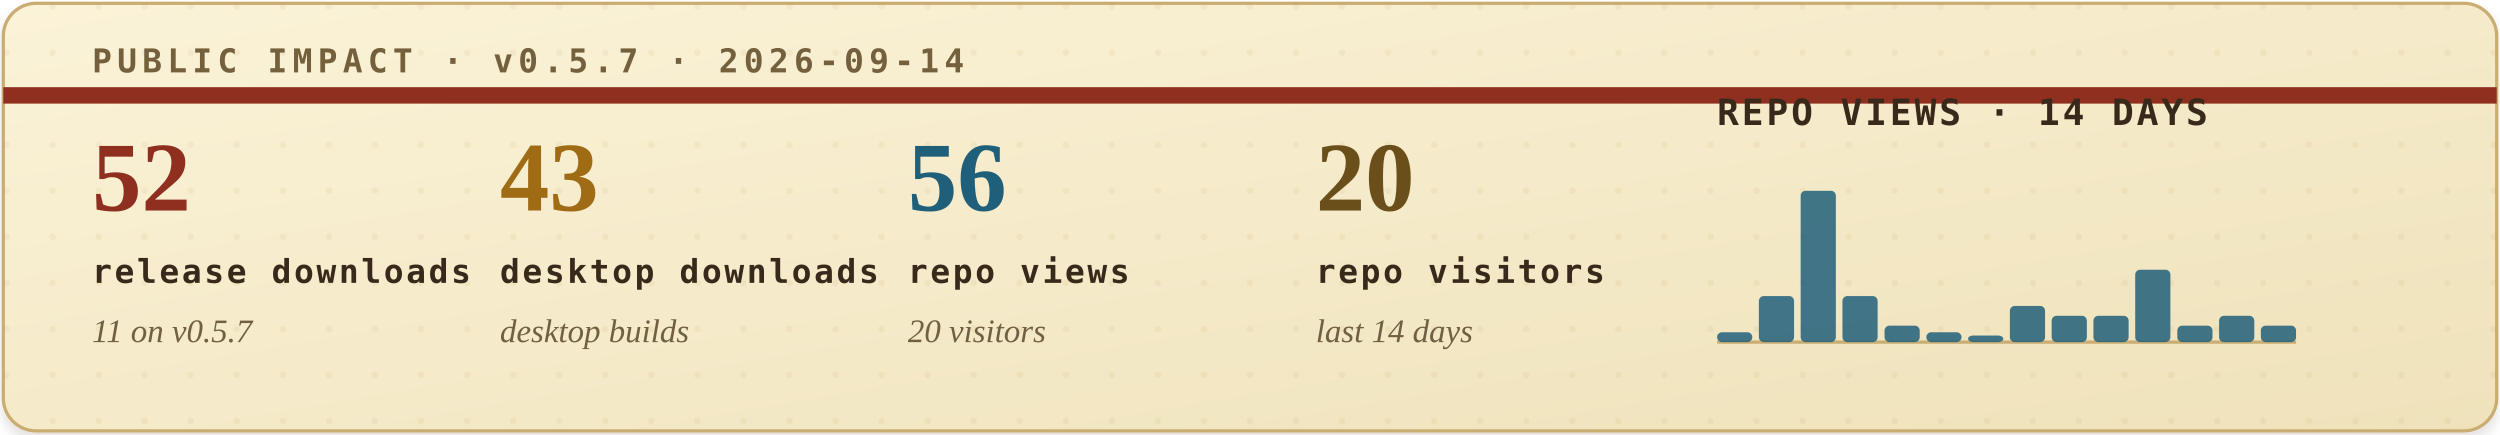
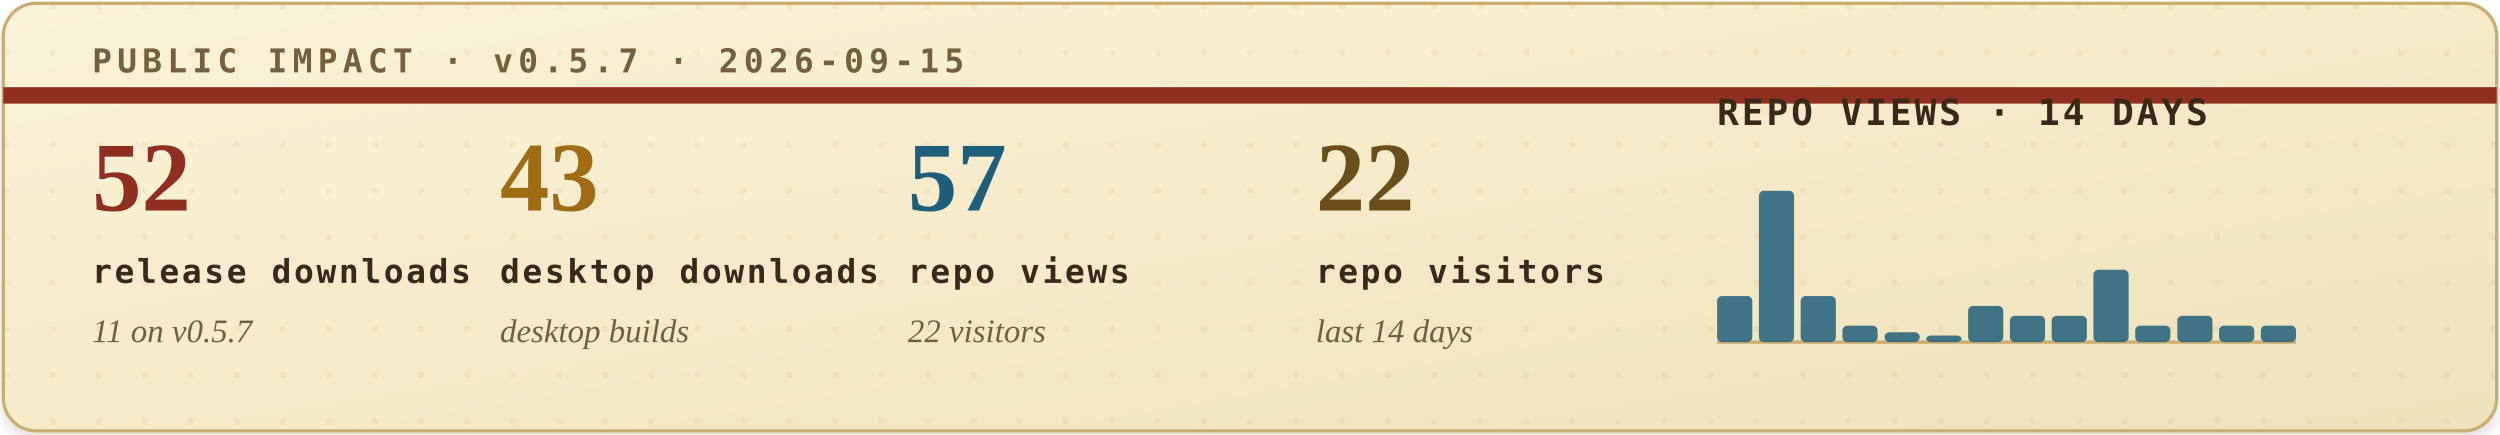
<svg xmlns="http://www.w3.org/2000/svg" width="760" height="132" viewBox="0 0 760 132" role="img" aria-labelledby="title desc">
  <defs>
    <filter id="soft-shadow" x="-4%" y="-12%" width="108%" height="130%">
      <feDropShadow dx="0" dy="2" stdDeviation="2" flood-color="#2b1c10" flood-opacity="0.14" />
    </filter>
    <linearGradient id="paper" x1="0" x2="1" y1="0" y2="1">
      <stop offset="0" stop-color="#fbf3d8" />
      <stop offset="1" stop-color="#efe2bb" />
    </linearGradient>
    <pattern id="dot-grid" width="14" height="14" patternUnits="userSpaceOnUse">
      <circle cx="2" cy="2" r="1" fill="#b08b43" opacity="0.22" />
    </pattern>
    <style>
      .eyebrow { font: 700 10px ui-monospace, SFMono-Regular, Menlo, Consolas, monospace; letter-spacing: .16em; }
      .metric-value { font: 700 30px Georgia, "Times New Roman", serif; }
      .metric-label { font: 700 10px ui-monospace, SFMono-Regular, Menlo, Consolas, monospace; letter-spacing: .08em; fill: #39291b; }
      .metric-sub { font: italic 10px Georgia, "Times New Roman", serif; fill: #715f43; }
      .chart-title { font: 700 11px ui-monospace, SFMono-Regular, Menlo, Consolas, monospace; letter-spacing: .08em; fill: #39291b; }
      .chart-note { font: italic 10px Georgia, "Times New Roman", serif; fill: #715f43; }
    </style>
  </defs>
  <rect x="1" y="1" width="758" height="130" rx="10" fill="url(#paper)" stroke="#c9ad73" filter="url(#soft-shadow)" />
  <rect x="1" y="1" width="758" height="130" rx="10" fill="url(#dot-grid)" opacity="0.42" />
  <path d="M1 29H759" stroke="#8f2f1f" stroke-width="5" />
-   <text class="eyebrow" x="28" y="22" fill="#74603d">PUBLIC IMPACT · v0.5.7 · 2026-09-14</text>
+   <text class="eyebrow" x="28" y="22" fill="#74603d">PUBLIC IMPACT · v0.5.7 · 2026-09-15</text>
  <g transform="translate(28, 64)">
    <text class="metric-value" x="0" y="0" fill="#8f2f1f">52</text>
    <text class="metric-label" x="0" y="22">release downloads</text>
    <text class="metric-sub" x="0" y="40">11 on v0.5.7</text>
  </g>
  <g transform="translate(152, 64)">
    <text class="metric-value" x="0" y="0" fill="#9f6b14">43</text>
    <text class="metric-label" x="0" y="22">desktop downloads</text>
    <text class="metric-sub" x="0" y="40">desktop builds</text>
  </g>
  <g transform="translate(276, 64)">
-     <text class="metric-value" x="0" y="0" fill="#1f5f7a">56</text>
+     <text class="metric-value" x="0" y="0" fill="#1f5f7a">57</text>
    <text class="metric-label" x="0" y="22">repo views</text>
-     <text class="metric-sub" x="0" y="40">20 visitors</text>
+     <text class="metric-sub" x="0" y="40">22 visitors</text>
  </g>
  <g transform="translate(400, 64)">
-     <text class="metric-value" x="0" y="0" fill="#6a4f1b">20</text>
+     <text class="metric-value" x="0" y="0" fill="#6a4f1b">22</text>
    <text class="metric-label" x="0" y="22">repo visitors</text>
    <text class="metric-sub" x="0" y="40">last 14 days</text>
  </g>
  <g transform="translate(522, 38)">
    <text class="chart-title" x="0" y="0">REPO VIEWS · 14 DAYS</text>
    <line x1="0" y1="66" x2="176" y2="66" stroke="#c9ad73" stroke-width="1" />
    <g>
-       <rect x="0.0" y="63" width="10.7" height="3" rx="1.5" fill="#1f5f7a" opacity="0.84" />
-       <rect x="12.7" y="52" width="10.7" height="14" rx="1.5" fill="#1f5f7a" opacity="0.84" />
-       <rect x="25.4" y="20" width="10.7" height="46" rx="1.5" fill="#1f5f7a" opacity="0.84" />
-       <rect x="38.1" y="52" width="10.7" height="14" rx="1.5" fill="#1f5f7a" opacity="0.84" />
-       <rect x="50.9" y="61" width="10.7" height="5" rx="1.5" fill="#1f5f7a" opacity="0.84" />
-       <rect x="63.6" y="63" width="10.7" height="3" rx="1.5" fill="#1f5f7a" opacity="0.84" />
-       <rect x="76.3" y="64" width="10.7" height="2" rx="1.5" fill="#1f5f7a" opacity="0.84" />
-       <rect x="89.0" y="55" width="10.7" height="11" rx="1.5" fill="#1f5f7a" opacity="0.84" />
+       <rect x="0.0" y="52" width="10.7" height="14" rx="1.5" fill="#1f5f7a" opacity="0.84" />
+       <rect x="12.7" y="20" width="10.7" height="46" rx="1.5" fill="#1f5f7a" opacity="0.84" />
+       <rect x="25.4" y="52" width="10.7" height="14" rx="1.5" fill="#1f5f7a" opacity="0.84" />
+       <rect x="38.1" y="61" width="10.7" height="5" rx="1.5" fill="#1f5f7a" opacity="0.84" />
+       <rect x="50.9" y="63" width="10.7" height="3" rx="1.5" fill="#1f5f7a" opacity="0.84" />
+       <rect x="63.6" y="64" width="10.7" height="2" rx="1.5" fill="#1f5f7a" opacity="0.84" />
+       <rect x="76.3" y="55" width="10.7" height="11" rx="1.5" fill="#1f5f7a" opacity="0.84" />
+       <rect x="89.0" y="58" width="10.7" height="8" rx="1.5" fill="#1f5f7a" opacity="0.84" />
      <rect x="101.7" y="58" width="10.7" height="8" rx="1.5" fill="#1f5f7a" opacity="0.84" />
-       <rect x="114.4" y="58" width="10.7" height="8" rx="1.5" fill="#1f5f7a" opacity="0.84" />
-       <rect x="127.1" y="44" width="10.7" height="22" rx="1.5" fill="#1f5f7a" opacity="0.84" />
-       <rect x="139.9" y="61" width="10.7" height="5" rx="1.5" fill="#1f5f7a" opacity="0.84" />
-       <rect x="152.6" y="58" width="10.7" height="8" rx="1.5" fill="#1f5f7a" opacity="0.84" />
+       <rect x="114.4" y="44" width="10.7" height="22" rx="1.5" fill="#1f5f7a" opacity="0.84" />
+       <rect x="127.1" y="61" width="10.7" height="5" rx="1.5" fill="#1f5f7a" opacity="0.84" />
+       <rect x="139.9" y="58" width="10.7" height="8" rx="1.5" fill="#1f5f7a" opacity="0.84" />
+       <rect x="152.6" y="61" width="10.7" height="5" rx="1.5" fill="#1f5f7a" opacity="0.84" />
      <rect x="165.3" y="61" width="10.7" height="5" rx="1.5" fill="#1f5f7a" opacity="0.84" />
    </g>
  </g>
</svg>
